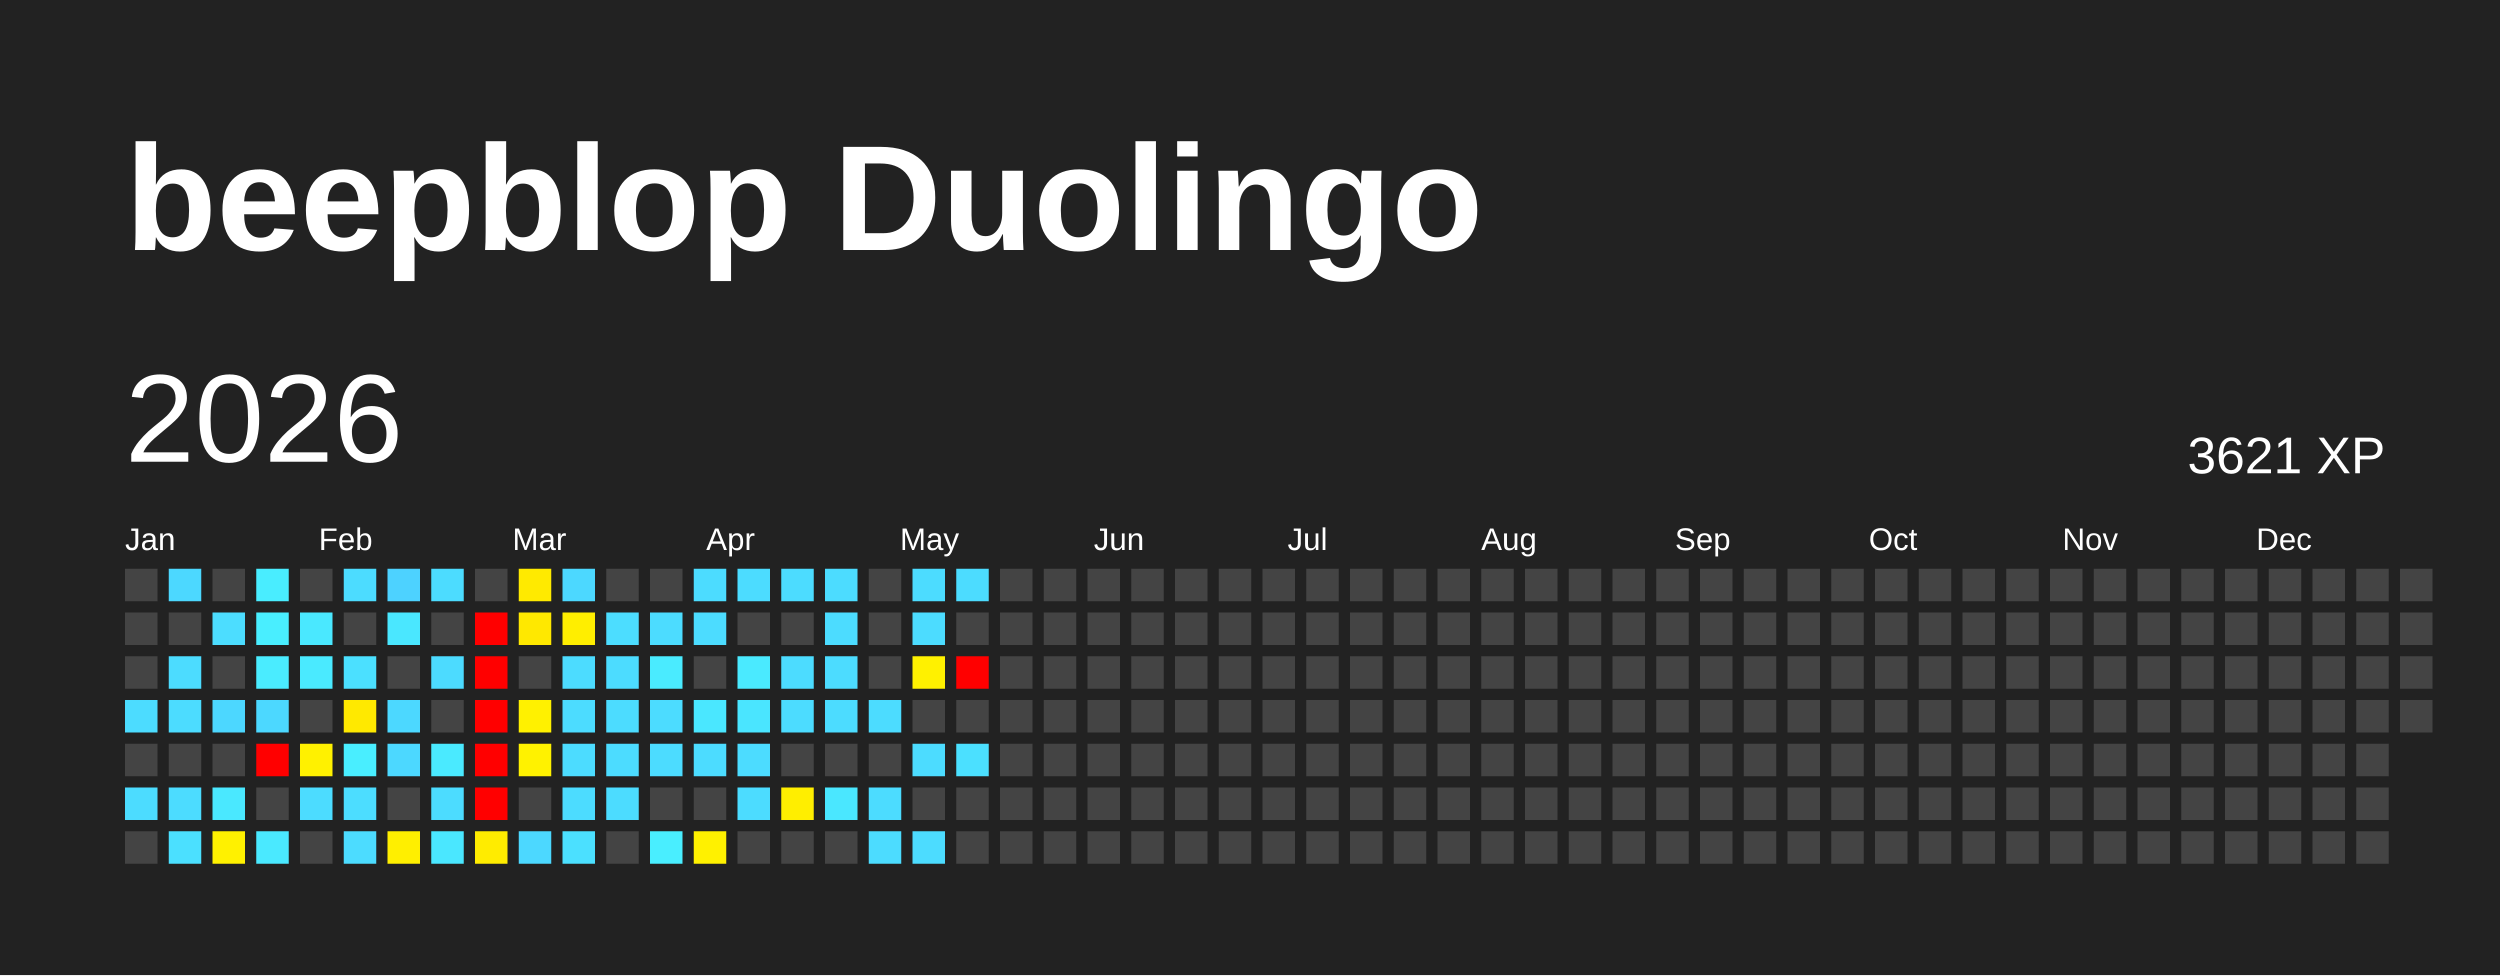
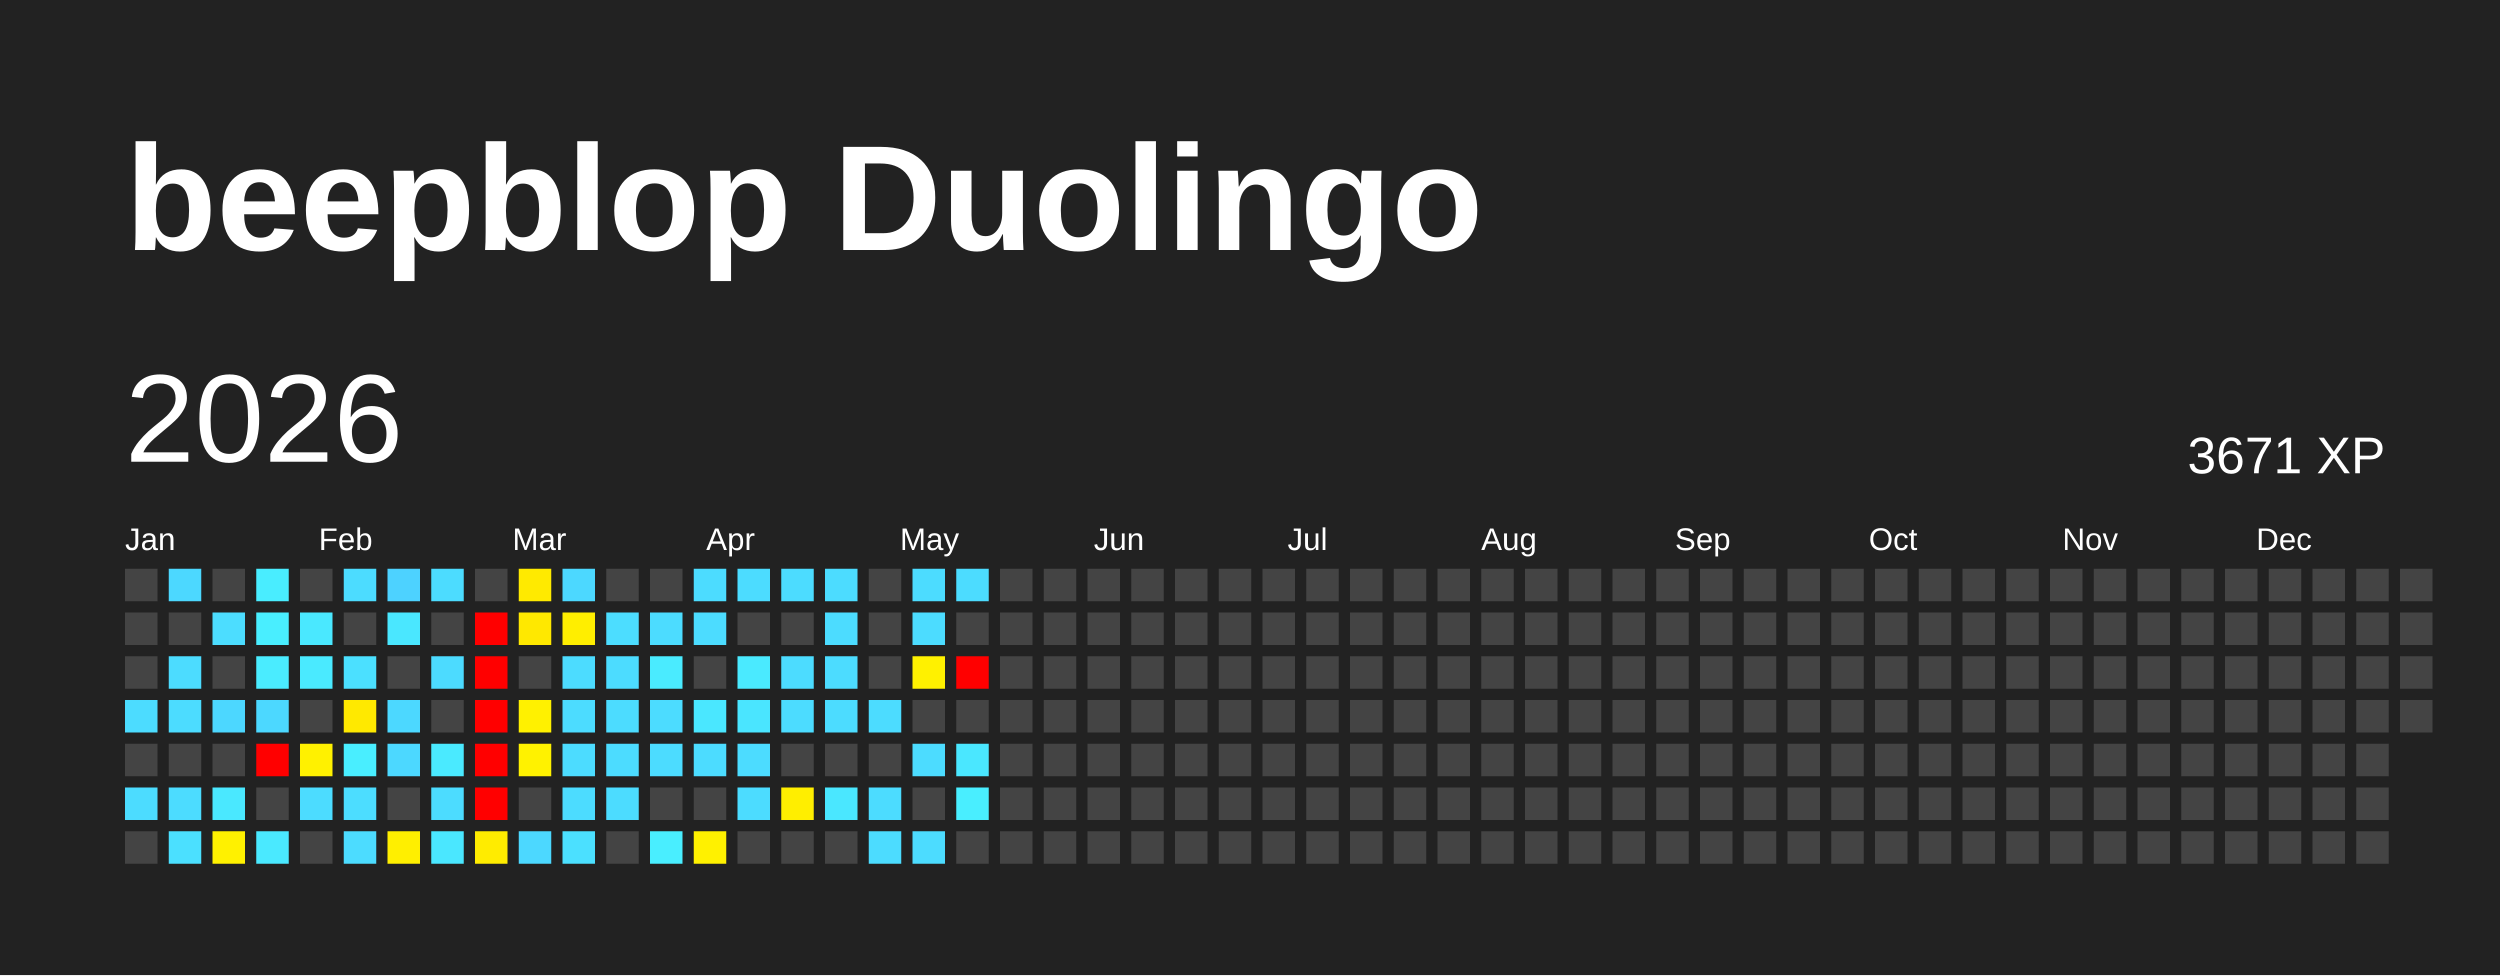
<svg xmlns="http://www.w3.org/2000/svg" baseProfile="full" height="78mm" version="1.1" viewBox="0,0,200,78" width="200mm">
  <defs />
  <rect fill="#222222" height="78" width="200" x="0" y="0" />
  <text fill="#FFFFFF" style="font-size:12px; font-family:Arial; font-weight:bold;" x="10" y="20">beepblop Duolingo</text>
  <text dominant-baseline="hanging" fill="#FFFFFF" style="font-size:10.0px; font-family:Arial;" x="10" y="30">2026</text>
-   <text dominant-baseline="hanging" fill="#FFFFFF" style="font-size:4.125px; font-family:Arial;" x="175" y="35">3621 XP</text>
+   <text dominant-baseline="hanging" fill="#FFFFFF" style="font-size:4.125px; font-family:Arial;" x="175" y="35">3671 XP</text>
  <text fill="#FFFFFF" style="font-size:2.5px; font-family:Arial" x="10.0" y="44">Jan</text>
  <text fill="#FFFFFF" style="font-size:2.5px; font-family:Arial" x="25.5" y="44">Feb</text>
  <text fill="#FFFFFF" style="font-size:2.5px; font-family:Arial" x="41.0" y="44">Mar</text>
  <text fill="#FFFFFF" style="font-size:2.5px; font-family:Arial" x="56.5" y="44">Apr</text>
  <text fill="#FFFFFF" style="font-size:2.5px; font-family:Arial" x="72.0" y="44">May</text>
  <text fill="#FFFFFF" style="font-size:2.5px; font-family:Arial" x="87.5" y="44">Jun</text>
  <text fill="#FFFFFF" style="font-size:2.5px; font-family:Arial" x="103.0" y="44">Jul</text>
  <text fill="#FFFFFF" style="font-size:2.5px; font-family:Arial" x="118.5" y="44">Aug</text>
  <text fill="#FFFFFF" style="font-size:2.5px; font-family:Arial" x="134.0" y="44">Sep</text>
  <text fill="#FFFFFF" style="font-size:2.5px; font-family:Arial" x="149.5" y="44">Oct</text>
  <text fill="#FFFFFF" style="font-size:2.5px; font-family:Arial" x="165.0" y="44">Nov</text>
  <text fill="#FFFFFF" style="font-size:2.5px; font-family:Arial" x="180.5" y="44">Dec</text>
  <rect fill="#444444" height="2.6" width="2.6" x="10.0" y="45.5" />
  <rect fill="#444444" height="2.6" width="2.6" x="10.0" y="49.0" />
  <rect fill="#444444" height="2.6" width="2.6" x="10.0" y="52.5" />
  <rect fill="#4cdcff" height="2.6" width="2.6" x="10.0" y="56.0" />
  <rect fill="#444444" height="2.6" width="2.6" x="10.0" y="59.5" />
  <rect fill="#4cdcff" height="2.6" width="2.6" x="10.0" y="63.0" />
  <rect fill="#444444" height="2.6" width="2.6" x="10.0" y="66.5" />
  <rect fill="#4cd8ff" height="2.6" width="2.6" x="13.5" y="45.5" />
  <rect fill="#444444" height="2.6" width="2.6" x="13.5" y="49.0" />
  <rect fill="#4cdcff" height="2.6" width="2.6" x="13.5" y="52.5" />
  <rect fill="#4cdcff" height="2.6" width="2.6" x="13.5" y="56.0" />
  <rect fill="#444444" height="2.6" width="2.6" x="13.5" y="59.5" />
  <rect fill="#4cdcff" height="2.6" width="2.6" x="13.5" y="63.0" />
  <rect fill="#4be0ff" height="2.6" width="2.6" x="13.5" y="66.5" />
  <rect fill="#444444" height="2.6" width="2.6" x="17.0" y="45.5" />
  <rect fill="#4cddff" height="2.6" width="2.6" x="17.0" y="49.0" />
  <rect fill="#444444" height="2.6" width="2.6" x="17.0" y="52.5" />
  <rect fill="#4cd7ff" height="2.6" width="2.6" x="17.0" y="56.0" />
  <rect fill="#444444" height="2.6" width="2.6" x="17.0" y="59.5" />
  <rect fill="#4ae8ff" height="2.6" width="2.6" x="17.0" y="63.0" />
  <rect fill="#fff100" height="2.6" width="2.6" x="17.0" y="66.5" />
  <rect fill="#49edff" height="2.6" width="2.6" x="20.5" y="45.5" />
  <rect fill="#49eeff" height="2.6" width="2.6" x="20.5" y="49.0" />
  <rect fill="#4aecff" height="2.6" width="2.6" x="20.5" y="52.5" />
  <rect fill="#4cd8ff" height="2.6" width="2.6" x="20.5" y="56.0" />
  <rect fill="red" height="2.6" width="2.6" x="20.5" y="59.5" />
  <rect fill="#444444" height="2.6" width="2.6" x="20.5" y="63.0" />
  <rect fill="#4ae9ff" height="2.6" width="2.6" x="20.5" y="66.5" />
  <rect fill="#444444" height="2.6" width="2.6" x="24.0" y="45.5" />
  <rect fill="#4ae8ff" height="2.6" width="2.6" x="24.0" y="49.0" />
  <rect fill="#4aeaff" height="2.6" width="2.6" x="24.0" y="52.5" />
  <rect fill="#444444" height="2.6" width="2.6" x="24.0" y="56.0" />
  <rect fill="#fff100" height="2.6" width="2.6" x="24.0" y="59.5" />
  <rect fill="#4cdcff" height="2.6" width="2.6" x="24.0" y="63.0" />
  <rect fill="#444444" height="2.6" width="2.6" x="24.0" y="66.5" />
  <rect fill="#4cdcff" height="2.6" width="2.6" x="27.5" y="45.5" />
  <rect fill="#444444" height="2.6" width="2.6" x="27.5" y="49.0" />
  <rect fill="#4be0ff" height="2.6" width="2.6" x="27.5" y="52.5" />
  <rect fill="#ffe900" height="2.6" width="2.6" x="27.5" y="56.0" />
  <rect fill="#49eeff" height="2.6" width="2.6" x="27.5" y="59.5" />
  <rect fill="#4cddff" height="2.6" width="2.6" x="27.5" y="63.0" />
  <rect fill="#4cdcff" height="2.6" width="2.6" x="27.5" y="66.5" />
  <rect fill="#4dd2ff" height="2.6" width="2.6" x="31.0" y="45.5" />
  <rect fill="#4ae7ff" height="2.6" width="2.6" x="31.0" y="49.0" />
  <rect fill="#444444" height="2.6" width="2.6" x="31.0" y="52.5" />
  <rect fill="#4cd8ff" height="2.6" width="2.6" x="31.0" y="56.0" />
  <rect fill="#4cd8ff" height="2.6" width="2.6" x="31.0" y="59.5" />
  <rect fill="#444444" height="2.6" width="2.6" x="31.0" y="63.0" />
  <rect fill="#ffef00" height="2.6" width="2.6" x="31.0" y="66.5" />
  <rect fill="#4cdcff" height="2.6" width="2.6" x="34.5" y="45.5" />
  <rect fill="#444444" height="2.6" width="2.6" x="34.5" y="49.0" />
  <rect fill="#4cdbff" height="2.6" width="2.6" x="34.5" y="52.5" />
  <rect fill="#444444" height="2.6" width="2.6" x="34.5" y="56.0" />
  <rect fill="#4aeaff" height="2.6" width="2.6" x="34.5" y="59.5" />
  <rect fill="#4cdcff" height="2.6" width="2.6" x="34.5" y="63.0" />
  <rect fill="#4ae7ff" height="2.6" width="2.6" x="34.5" y="66.5" />
  <rect fill="#444444" height="2.6" width="2.6" x="38.0" y="45.5" />
  <rect fill="red" height="2.6" width="2.6" x="38.0" y="49.0" />
  <rect fill="red" height="2.6" width="2.6" x="38.0" y="52.5" />
  <rect fill="red" height="2.6" width="2.6" x="38.0" y="56.0" />
  <rect fill="red" height="2.6" width="2.6" x="38.0" y="59.5" />
  <rect fill="red" height="2.6" width="2.6" x="38.0" y="63.0" />
  <rect fill="#ffec00" height="2.6" width="2.6" x="38.0" y="66.5" />
  <rect fill="#ffea00" height="2.6" width="2.6" x="41.5" y="45.5" />
  <rect fill="#ffe800" height="2.6" width="2.6" x="41.5" y="49.0" />
  <rect fill="#444444" height="2.6" width="2.6" x="41.5" y="52.5" />
  <rect fill="#fff100" height="2.6" width="2.6" x="41.5" y="56.0" />
  <rect fill="#fff200" height="2.6" width="2.6" x="41.5" y="59.5" />
  <rect fill="#444444" height="2.6" width="2.6" x="41.5" y="63.0" />
  <rect fill="#4cd8ff" height="2.6" width="2.6" x="41.5" y="66.5" />
  <rect fill="#4cd8ff" height="2.6" width="2.6" x="45.0" y="45.5" />
  <rect fill="#ffee00" height="2.6" width="2.6" x="45.0" y="49.0" />
  <rect fill="#4cdcff" height="2.6" width="2.6" x="45.0" y="52.5" />
  <rect fill="#4cdcff" height="2.6" width="2.6" x="45.0" y="56.0" />
  <rect fill="#4cdcff" height="2.6" width="2.6" x="45.0" y="59.5" />
  <rect fill="#4cdcff" height="2.6" width="2.6" x="45.0" y="63.0" />
  <rect fill="#4be0ff" height="2.6" width="2.6" x="45.0" y="66.5" />
  <rect fill="#444444" height="2.6" width="2.6" x="48.5" y="45.5" />
  <rect fill="#4cddff" height="2.6" width="2.6" x="48.5" y="49.0" />
  <rect fill="#4cdcff" height="2.6" width="2.6" x="48.5" y="52.5" />
  <rect fill="#4cdcff" height="2.6" width="2.6" x="48.5" y="56.0" />
  <rect fill="#4cdcff" height="2.6" width="2.6" x="48.5" y="59.5" />
  <rect fill="#4cdcff" height="2.6" width="2.6" x="48.5" y="63.0" />
  <rect fill="#444444" height="2.6" width="2.6" x="48.5" y="66.5" />
  <rect fill="#444444" height="2.6" width="2.6" x="52.0" y="45.5" />
  <rect fill="#4cdcff" height="2.6" width="2.6" x="52.0" y="49.0" />
  <rect fill="#4aebff" height="2.6" width="2.6" x="52.0" y="52.5" />
  <rect fill="#4cdcff" height="2.6" width="2.6" x="52.0" y="56.0" />
  <rect fill="#4cdcff" height="2.6" width="2.6" x="52.0" y="59.5" />
  <rect fill="#444444" height="2.6" width="2.6" x="52.0" y="63.0" />
  <rect fill="#49eeff" height="2.6" width="2.6" x="52.0" y="66.5" />
  <rect fill="#4cdcff" height="2.6" width="2.6" x="55.5" y="45.5" />
  <rect fill="#4cdcff" height="2.6" width="2.6" x="55.5" y="49.0" />
  <rect fill="#444444" height="2.6" width="2.6" x="55.5" y="52.5" />
  <rect fill="#4ae7ff" height="2.6" width="2.6" x="55.5" y="56.0" />
  <rect fill="#4cdcff" height="2.6" width="2.6" x="55.5" y="59.5" />
  <rect fill="#444444" height="2.6" width="2.6" x="55.5" y="63.0" />
  <rect fill="#fff100" height="2.6" width="2.6" x="55.5" y="66.5" />
  <rect fill="#4cdcff" height="2.6" width="2.6" x="59.0" y="45.5" />
  <rect fill="#444444" height="2.6" width="2.6" x="59.0" y="49.0" />
  <rect fill="#4aeaff" height="2.6" width="2.6" x="59.0" y="52.5" />
  <rect fill="#4ae5ff" height="2.6" width="2.6" x="59.0" y="56.0" />
  <rect fill="#4cdcff" height="2.6" width="2.6" x="59.0" y="59.5" />
  <rect fill="#4cdcff" height="2.6" width="2.6" x="59.0" y="63.0" />
  <rect fill="#444444" height="2.6" width="2.6" x="59.0" y="66.5" />
  <rect fill="#4cdcff" height="2.6" width="2.6" x="62.5" y="45.5" />
  <rect fill="#444444" height="2.6" width="2.6" x="62.5" y="49.0" />
  <rect fill="#4cdcff" height="2.6" width="2.6" x="62.5" y="52.5" />
  <rect fill="#4cdcff" height="2.6" width="2.6" x="62.5" y="56.0" />
  <rect fill="#444444" height="2.6" width="2.6" x="62.5" y="59.5" />
  <rect fill="#ffee00" height="2.6" width="2.6" x="62.5" y="63.0" />
  <rect fill="#444444" height="2.6" width="2.6" x="62.5" y="66.5" />
  <rect fill="#4cdcff" height="2.6" width="2.6" x="66.0" y="45.5" />
  <rect fill="#4cdcff" height="2.6" width="2.6" x="66.0" y="49.0" />
  <rect fill="#4cdcff" height="2.6" width="2.6" x="66.0" y="52.5" />
  <rect fill="#4cdcff" height="2.6" width="2.6" x="66.0" y="56.0" />
  <rect fill="#444444" height="2.6" width="2.6" x="66.0" y="59.5" />
  <rect fill="#4ae7ff" height="2.6" width="2.6" x="66.0" y="63.0" />
  <rect fill="#444444" height="2.6" width="2.6" x="66.0" y="66.5" />
  <rect fill="#444444" height="2.6" width="2.6" x="69.5" y="45.5" />
  <rect fill="#444444" height="2.6" width="2.6" x="69.5" y="49.0" />
  <rect fill="#444444" height="2.6" width="2.6" x="69.5" y="52.5" />
  <rect fill="#4cdcff" height="2.6" width="2.6" x="69.5" y="56.0" />
  <rect fill="#444444" height="2.6" width="2.6" x="69.5" y="59.5" />
  <rect fill="#4cdcff" height="2.6" width="2.6" x="69.5" y="63.0" />
  <rect fill="#4cdcff" height="2.6" width="2.6" x="69.5" y="66.5" />
  <rect fill="#4cdcff" height="2.6" width="2.6" x="73.0" y="45.5" />
  <rect fill="#4cdcff" height="2.6" width="2.6" x="73.0" y="49.0" />
  <rect fill="#fff100" height="2.6" width="2.6" x="73.0" y="52.5" />
  <rect fill="#444444" height="2.6" width="2.6" x="73.0" y="56.0" />
  <rect fill="#4cdcff" height="2.6" width="2.6" x="73.0" y="59.5" />
  <rect fill="#444444" height="2.6" width="2.6" x="73.0" y="63.0" />
  <rect fill="#4cdcff" height="2.6" width="2.6" x="73.0" y="66.5" />
  <rect fill="#4cdcff" height="2.6" width="2.6" x="76.5" y="45.5" />
  <rect fill="#444444" height="2.6" width="2.6" x="76.5" y="49.0" />
  <rect fill="red" height="2.6" width="2.6" x="76.5" y="52.5" />
  <rect fill="#444444" height="2.6" width="2.6" x="76.5" y="56.0" />
-   <rect fill="#4be0ff" height="2.6" width="2.6" x="76.5" y="59.5" />
-   <rect fill="#444444" height="2.6" width="2.6" x="76.5" y="63.0" />
+   <rect fill="#4ae7ff" height="2.6" width="2.6" x="76.5" y="59.5" />
+   <rect fill="#49eeff" height="2.6" width="2.6" x="76.5" y="63.0" />
  <rect fill="#444444" height="2.6" width="2.6" x="76.5" y="66.5" />
  <rect fill="#444444" height="2.6" width="2.6" x="80.0" y="45.5" />
  <rect fill="#444444" height="2.6" width="2.6" x="80.0" y="49.0" />
  <rect fill="#444444" height="2.6" width="2.6" x="80.0" y="52.5" />
  <rect fill="#444444" height="2.6" width="2.6" x="80.0" y="56.0" />
  <rect fill="#444444" height="2.6" width="2.6" x="80.0" y="59.5" />
  <rect fill="#444444" height="2.6" width="2.6" x="80.0" y="63.0" />
  <rect fill="#444444" height="2.6" width="2.6" x="80.0" y="66.5" />
  <rect fill="#444444" height="2.6" width="2.6" x="83.5" y="45.5" />
  <rect fill="#444444" height="2.6" width="2.6" x="83.5" y="49.0" />
  <rect fill="#444444" height="2.6" width="2.6" x="83.5" y="52.5" />
  <rect fill="#444444" height="2.6" width="2.6" x="83.5" y="56.0" />
  <rect fill="#444444" height="2.6" width="2.6" x="83.5" y="59.5" />
  <rect fill="#444444" height="2.6" width="2.6" x="83.5" y="63.0" />
  <rect fill="#444444" height="2.6" width="2.6" x="83.5" y="66.5" />
  <rect fill="#444444" height="2.6" width="2.6" x="87.0" y="45.5" />
  <rect fill="#444444" height="2.6" width="2.6" x="87.0" y="49.0" />
  <rect fill="#444444" height="2.6" width="2.6" x="87.0" y="52.5" />
  <rect fill="#444444" height="2.6" width="2.6" x="87.0" y="56.0" />
  <rect fill="#444444" height="2.6" width="2.6" x="87.0" y="59.5" />
  <rect fill="#444444" height="2.6" width="2.6" x="87.0" y="63.0" />
  <rect fill="#444444" height="2.6" width="2.6" x="87.0" y="66.5" />
  <rect fill="#444444" height="2.6" width="2.6" x="90.5" y="45.5" />
  <rect fill="#444444" height="2.6" width="2.6" x="90.5" y="49.0" />
  <rect fill="#444444" height="2.6" width="2.6" x="90.5" y="52.5" />
  <rect fill="#444444" height="2.6" width="2.6" x="90.5" y="56.0" />
  <rect fill="#444444" height="2.6" width="2.6" x="90.5" y="59.5" />
  <rect fill="#444444" height="2.6" width="2.6" x="90.5" y="63.0" />
  <rect fill="#444444" height="2.6" width="2.6" x="90.5" y="66.5" />
  <rect fill="#444444" height="2.6" width="2.6" x="94.0" y="45.5" />
  <rect fill="#444444" height="2.6" width="2.6" x="94.0" y="49.0" />
  <rect fill="#444444" height="2.6" width="2.6" x="94.0" y="52.5" />
  <rect fill="#444444" height="2.6" width="2.6" x="94.0" y="56.0" />
  <rect fill="#444444" height="2.6" width="2.6" x="94.0" y="59.5" />
  <rect fill="#444444" height="2.6" width="2.6" x="94.0" y="63.0" />
  <rect fill="#444444" height="2.6" width="2.6" x="94.0" y="66.5" />
  <rect fill="#444444" height="2.6" width="2.6" x="97.5" y="45.5" />
  <rect fill="#444444" height="2.6" width="2.6" x="97.5" y="49.0" />
  <rect fill="#444444" height="2.6" width="2.6" x="97.5" y="52.5" />
  <rect fill="#444444" height="2.6" width="2.6" x="97.5" y="56.0" />
  <rect fill="#444444" height="2.6" width="2.6" x="97.5" y="59.5" />
  <rect fill="#444444" height="2.6" width="2.6" x="97.5" y="63.0" />
  <rect fill="#444444" height="2.6" width="2.6" x="97.5" y="66.5" />
  <rect fill="#444444" height="2.6" width="2.6" x="101.0" y="45.5" />
  <rect fill="#444444" height="2.6" width="2.6" x="101.0" y="49.0" />
  <rect fill="#444444" height="2.6" width="2.6" x="101.0" y="52.5" />
  <rect fill="#444444" height="2.6" width="2.6" x="101.0" y="56.0" />
  <rect fill="#444444" height="2.6" width="2.6" x="101.0" y="59.5" />
  <rect fill="#444444" height="2.6" width="2.6" x="101.0" y="63.0" />
  <rect fill="#444444" height="2.6" width="2.6" x="101.0" y="66.5" />
  <rect fill="#444444" height="2.6" width="2.6" x="104.5" y="45.5" />
  <rect fill="#444444" height="2.6" width="2.6" x="104.5" y="49.0" />
  <rect fill="#444444" height="2.6" width="2.6" x="104.5" y="52.5" />
  <rect fill="#444444" height="2.6" width="2.6" x="104.5" y="56.0" />
  <rect fill="#444444" height="2.6" width="2.6" x="104.5" y="59.5" />
  <rect fill="#444444" height="2.6" width="2.6" x="104.5" y="63.0" />
  <rect fill="#444444" height="2.6" width="2.6" x="104.5" y="66.5" />
  <rect fill="#444444" height="2.6" width="2.6" x="108.0" y="45.5" />
  <rect fill="#444444" height="2.6" width="2.6" x="108.0" y="49.0" />
  <rect fill="#444444" height="2.6" width="2.6" x="108.0" y="52.5" />
  <rect fill="#444444" height="2.6" width="2.6" x="108.0" y="56.0" />
  <rect fill="#444444" height="2.6" width="2.6" x="108.0" y="59.5" />
  <rect fill="#444444" height="2.6" width="2.6" x="108.0" y="63.0" />
  <rect fill="#444444" height="2.6" width="2.6" x="108.0" y="66.5" />
  <rect fill="#444444" height="2.6" width="2.6" x="111.5" y="45.5" />
  <rect fill="#444444" height="2.6" width="2.6" x="111.5" y="49.0" />
  <rect fill="#444444" height="2.6" width="2.6" x="111.5" y="52.5" />
  <rect fill="#444444" height="2.6" width="2.6" x="111.5" y="56.0" />
  <rect fill="#444444" height="2.6" width="2.6" x="111.5" y="59.5" />
  <rect fill="#444444" height="2.6" width="2.6" x="111.5" y="63.0" />
  <rect fill="#444444" height="2.6" width="2.6" x="111.5" y="66.5" />
  <rect fill="#444444" height="2.6" width="2.6" x="115.0" y="45.5" />
  <rect fill="#444444" height="2.6" width="2.6" x="115.0" y="49.0" />
  <rect fill="#444444" height="2.6" width="2.6" x="115.0" y="52.5" />
  <rect fill="#444444" height="2.6" width="2.6" x="115.0" y="56.0" />
  <rect fill="#444444" height="2.6" width="2.6" x="115.0" y="59.5" />
  <rect fill="#444444" height="2.6" width="2.6" x="115.0" y="63.0" />
  <rect fill="#444444" height="2.6" width="2.6" x="115.0" y="66.5" />
  <rect fill="#444444" height="2.6" width="2.6" x="118.5" y="45.5" />
  <rect fill="#444444" height="2.6" width="2.6" x="118.5" y="49.0" />
  <rect fill="#444444" height="2.6" width="2.6" x="118.5" y="52.5" />
  <rect fill="#444444" height="2.6" width="2.6" x="118.5" y="56.0" />
  <rect fill="#444444" height="2.6" width="2.6" x="118.5" y="59.5" />
  <rect fill="#444444" height="2.6" width="2.6" x="118.5" y="63.0" />
  <rect fill="#444444" height="2.6" width="2.6" x="118.5" y="66.5" />
  <rect fill="#444444" height="2.6" width="2.6" x="122.0" y="45.5" />
  <rect fill="#444444" height="2.6" width="2.6" x="122.0" y="49.0" />
  <rect fill="#444444" height="2.6" width="2.6" x="122.0" y="52.5" />
  <rect fill="#444444" height="2.6" width="2.6" x="122.0" y="56.0" />
  <rect fill="#444444" height="2.6" width="2.6" x="122.0" y="59.5" />
  <rect fill="#444444" height="2.6" width="2.6" x="122.0" y="63.0" />
  <rect fill="#444444" height="2.6" width="2.6" x="122.0" y="66.5" />
  <rect fill="#444444" height="2.6" width="2.6" x="125.5" y="45.5" />
  <rect fill="#444444" height="2.6" width="2.6" x="125.5" y="49.0" />
  <rect fill="#444444" height="2.6" width="2.6" x="125.5" y="52.5" />
  <rect fill="#444444" height="2.6" width="2.6" x="125.5" y="56.0" />
  <rect fill="#444444" height="2.6" width="2.6" x="125.5" y="59.5" />
  <rect fill="#444444" height="2.6" width="2.6" x="125.5" y="63.0" />
  <rect fill="#444444" height="2.6" width="2.6" x="125.5" y="66.5" />
  <rect fill="#444444" height="2.6" width="2.6" x="129.0" y="45.5" />
  <rect fill="#444444" height="2.6" width="2.6" x="129.0" y="49.0" />
  <rect fill="#444444" height="2.6" width="2.6" x="129.0" y="52.5" />
  <rect fill="#444444" height="2.6" width="2.6" x="129.0" y="56.0" />
  <rect fill="#444444" height="2.6" width="2.6" x="129.0" y="59.5" />
  <rect fill="#444444" height="2.6" width="2.6" x="129.0" y="63.0" />
  <rect fill="#444444" height="2.6" width="2.6" x="129.0" y="66.5" />
  <rect fill="#444444" height="2.6" width="2.6" x="132.5" y="45.5" />
  <rect fill="#444444" height="2.6" width="2.6" x="132.5" y="49.0" />
  <rect fill="#444444" height="2.6" width="2.6" x="132.5" y="52.5" />
  <rect fill="#444444" height="2.6" width="2.6" x="132.5" y="56.0" />
  <rect fill="#444444" height="2.6" width="2.6" x="132.5" y="59.5" />
  <rect fill="#444444" height="2.6" width="2.6" x="132.5" y="63.0" />
  <rect fill="#444444" height="2.6" width="2.6" x="132.5" y="66.5" />
  <rect fill="#444444" height="2.6" width="2.6" x="136.0" y="45.5" />
  <rect fill="#444444" height="2.6" width="2.6" x="136.0" y="49.0" />
  <rect fill="#444444" height="2.6" width="2.6" x="136.0" y="52.5" />
  <rect fill="#444444" height="2.6" width="2.6" x="136.0" y="56.0" />
  <rect fill="#444444" height="2.6" width="2.6" x="136.0" y="59.5" />
  <rect fill="#444444" height="2.6" width="2.6" x="136.0" y="63.0" />
  <rect fill="#444444" height="2.6" width="2.6" x="136.0" y="66.5" />
  <rect fill="#444444" height="2.6" width="2.6" x="139.5" y="45.5" />
  <rect fill="#444444" height="2.6" width="2.6" x="139.5" y="49.0" />
  <rect fill="#444444" height="2.6" width="2.6" x="139.5" y="52.5" />
  <rect fill="#444444" height="2.6" width="2.6" x="139.5" y="56.0" />
  <rect fill="#444444" height="2.6" width="2.6" x="139.5" y="59.5" />
  <rect fill="#444444" height="2.6" width="2.6" x="139.5" y="63.0" />
  <rect fill="#444444" height="2.6" width="2.6" x="139.5" y="66.5" />
  <rect fill="#444444" height="2.6" width="2.6" x="143.0" y="45.5" />
  <rect fill="#444444" height="2.6" width="2.6" x="143.0" y="49.0" />
  <rect fill="#444444" height="2.6" width="2.6" x="143.0" y="52.5" />
  <rect fill="#444444" height="2.6" width="2.6" x="143.0" y="56.0" />
  <rect fill="#444444" height="2.6" width="2.6" x="143.0" y="59.5" />
  <rect fill="#444444" height="2.6" width="2.6" x="143.0" y="63.0" />
  <rect fill="#444444" height="2.6" width="2.6" x="143.0" y="66.5" />
  <rect fill="#444444" height="2.6" width="2.6" x="146.5" y="45.5" />
  <rect fill="#444444" height="2.6" width="2.6" x="146.5" y="49.0" />
  <rect fill="#444444" height="2.6" width="2.6" x="146.5" y="52.5" />
  <rect fill="#444444" height="2.6" width="2.6" x="146.5" y="56.0" />
  <rect fill="#444444" height="2.6" width="2.6" x="146.5" y="59.5" />
  <rect fill="#444444" height="2.6" width="2.6" x="146.5" y="63.0" />
  <rect fill="#444444" height="2.6" width="2.6" x="146.5" y="66.5" />
  <rect fill="#444444" height="2.6" width="2.6" x="150.0" y="45.5" />
  <rect fill="#444444" height="2.6" width="2.6" x="150.0" y="49.0" />
  <rect fill="#444444" height="2.6" width="2.6" x="150.0" y="52.5" />
  <rect fill="#444444" height="2.6" width="2.6" x="150.0" y="56.0" />
  <rect fill="#444444" height="2.6" width="2.6" x="150.0" y="59.5" />
  <rect fill="#444444" height="2.6" width="2.6" x="150.0" y="63.0" />
  <rect fill="#444444" height="2.6" width="2.6" x="150.0" y="66.5" />
  <rect fill="#444444" height="2.6" width="2.6" x="153.5" y="45.5" />
  <rect fill="#444444" height="2.6" width="2.6" x="153.5" y="49.0" />
  <rect fill="#444444" height="2.6" width="2.6" x="153.5" y="52.5" />
  <rect fill="#444444" height="2.6" width="2.6" x="153.5" y="56.0" />
  <rect fill="#444444" height="2.6" width="2.6" x="153.5" y="59.5" />
  <rect fill="#444444" height="2.6" width="2.6" x="153.5" y="63.0" />
  <rect fill="#444444" height="2.6" width="2.6" x="153.5" y="66.5" />
  <rect fill="#444444" height="2.6" width="2.6" x="157.0" y="45.5" />
  <rect fill="#444444" height="2.6" width="2.6" x="157.0" y="49.0" />
  <rect fill="#444444" height="2.6" width="2.6" x="157.0" y="52.5" />
  <rect fill="#444444" height="2.6" width="2.6" x="157.0" y="56.0" />
  <rect fill="#444444" height="2.6" width="2.6" x="157.0" y="59.5" />
  <rect fill="#444444" height="2.6" width="2.6" x="157.0" y="63.0" />
  <rect fill="#444444" height="2.6" width="2.6" x="157.0" y="66.5" />
  <rect fill="#444444" height="2.6" width="2.6" x="160.5" y="45.5" />
  <rect fill="#444444" height="2.6" width="2.6" x="160.5" y="49.0" />
  <rect fill="#444444" height="2.6" width="2.6" x="160.5" y="52.5" />
  <rect fill="#444444" height="2.6" width="2.6" x="160.5" y="56.0" />
  <rect fill="#444444" height="2.6" width="2.6" x="160.5" y="59.5" />
  <rect fill="#444444" height="2.6" width="2.6" x="160.5" y="63.0" />
  <rect fill="#444444" height="2.6" width="2.6" x="160.5" y="66.5" />
  <rect fill="#444444" height="2.6" width="2.6" x="164.0" y="45.5" />
  <rect fill="#444444" height="2.6" width="2.6" x="164.0" y="49.0" />
  <rect fill="#444444" height="2.6" width="2.6" x="164.0" y="52.5" />
  <rect fill="#444444" height="2.6" width="2.6" x="164.0" y="56.0" />
  <rect fill="#444444" height="2.6" width="2.6" x="164.0" y="59.5" />
  <rect fill="#444444" height="2.6" width="2.6" x="164.0" y="63.0" />
  <rect fill="#444444" height="2.6" width="2.6" x="164.0" y="66.5" />
  <rect fill="#444444" height="2.6" width="2.6" x="167.5" y="45.5" />
  <rect fill="#444444" height="2.6" width="2.6" x="167.5" y="49.0" />
  <rect fill="#444444" height="2.6" width="2.6" x="167.5" y="52.5" />
  <rect fill="#444444" height="2.6" width="2.6" x="167.5" y="56.0" />
  <rect fill="#444444" height="2.6" width="2.6" x="167.5" y="59.5" />
  <rect fill="#444444" height="2.6" width="2.6" x="167.5" y="63.0" />
  <rect fill="#444444" height="2.6" width="2.6" x="167.5" y="66.5" />
  <rect fill="#444444" height="2.6" width="2.6" x="171.0" y="45.5" />
  <rect fill="#444444" height="2.6" width="2.6" x="171.0" y="49.0" />
  <rect fill="#444444" height="2.6" width="2.6" x="171.0" y="52.5" />
  <rect fill="#444444" height="2.6" width="2.6" x="171.0" y="56.0" />
  <rect fill="#444444" height="2.6" width="2.6" x="171.0" y="59.5" />
  <rect fill="#444444" height="2.6" width="2.6" x="171.0" y="63.0" />
  <rect fill="#444444" height="2.6" width="2.6" x="171.0" y="66.5" />
  <rect fill="#444444" height="2.6" width="2.6" x="174.5" y="45.5" />
  <rect fill="#444444" height="2.6" width="2.6" x="174.5" y="49.0" />
  <rect fill="#444444" height="2.6" width="2.6" x="174.5" y="52.5" />
  <rect fill="#444444" height="2.6" width="2.6" x="174.5" y="56.0" />
  <rect fill="#444444" height="2.6" width="2.6" x="174.5" y="59.5" />
  <rect fill="#444444" height="2.6" width="2.6" x="174.5" y="63.0" />
  <rect fill="#444444" height="2.6" width="2.6" x="174.5" y="66.5" />
  <rect fill="#444444" height="2.6" width="2.6" x="178.0" y="45.5" />
  <rect fill="#444444" height="2.6" width="2.6" x="178.0" y="49.0" />
  <rect fill="#444444" height="2.6" width="2.6" x="178.0" y="52.5" />
  <rect fill="#444444" height="2.6" width="2.6" x="178.0" y="56.0" />
  <rect fill="#444444" height="2.6" width="2.6" x="178.0" y="59.5" />
  <rect fill="#444444" height="2.6" width="2.6" x="178.0" y="63.0" />
  <rect fill="#444444" height="2.6" width="2.6" x="178.0" y="66.5" />
  <rect fill="#444444" height="2.6" width="2.6" x="181.5" y="45.5" />
  <rect fill="#444444" height="2.6" width="2.6" x="181.5" y="49.0" />
  <rect fill="#444444" height="2.6" width="2.6" x="181.5" y="52.5" />
  <rect fill="#444444" height="2.6" width="2.6" x="181.5" y="56.0" />
  <rect fill="#444444" height="2.6" width="2.6" x="181.5" y="59.5" />
  <rect fill="#444444" height="2.6" width="2.6" x="181.5" y="63.0" />
  <rect fill="#444444" height="2.6" width="2.6" x="181.5" y="66.5" />
  <rect fill="#444444" height="2.6" width="2.6" x="185.0" y="45.5" />
  <rect fill="#444444" height="2.6" width="2.6" x="185.0" y="49.0" />
  <rect fill="#444444" height="2.6" width="2.6" x="185.0" y="52.5" />
  <rect fill="#444444" height="2.6" width="2.6" x="185.0" y="56.0" />
  <rect fill="#444444" height="2.6" width="2.6" x="185.0" y="59.5" />
  <rect fill="#444444" height="2.6" width="2.6" x="185.0" y="63.0" />
  <rect fill="#444444" height="2.6" width="2.6" x="185.0" y="66.5" />
  <rect fill="#444444" height="2.6" width="2.6" x="188.5" y="45.5" />
  <rect fill="#444444" height="2.6" width="2.6" x="188.5" y="49.0" />
  <rect fill="#444444" height="2.6" width="2.6" x="188.5" y="52.5" />
  <rect fill="#444444" height="2.6" width="2.6" x="188.5" y="56.0" />
  <rect fill="#444444" height="2.6" width="2.6" x="188.5" y="59.5" />
  <rect fill="#444444" height="2.6" width="2.6" x="188.5" y="63.0" />
  <rect fill="#444444" height="2.6" width="2.6" x="188.5" y="66.5" />
  <rect fill="#444444" height="2.6" width="2.6" x="192.0" y="45.5" />
  <rect fill="#444444" height="2.6" width="2.6" x="192.0" y="49.0" />
  <rect fill="#444444" height="2.6" width="2.6" x="192.0" y="52.5" />
  <rect fill="#444444" height="2.6" width="2.6" x="192.0" y="56.0" />
</svg>
